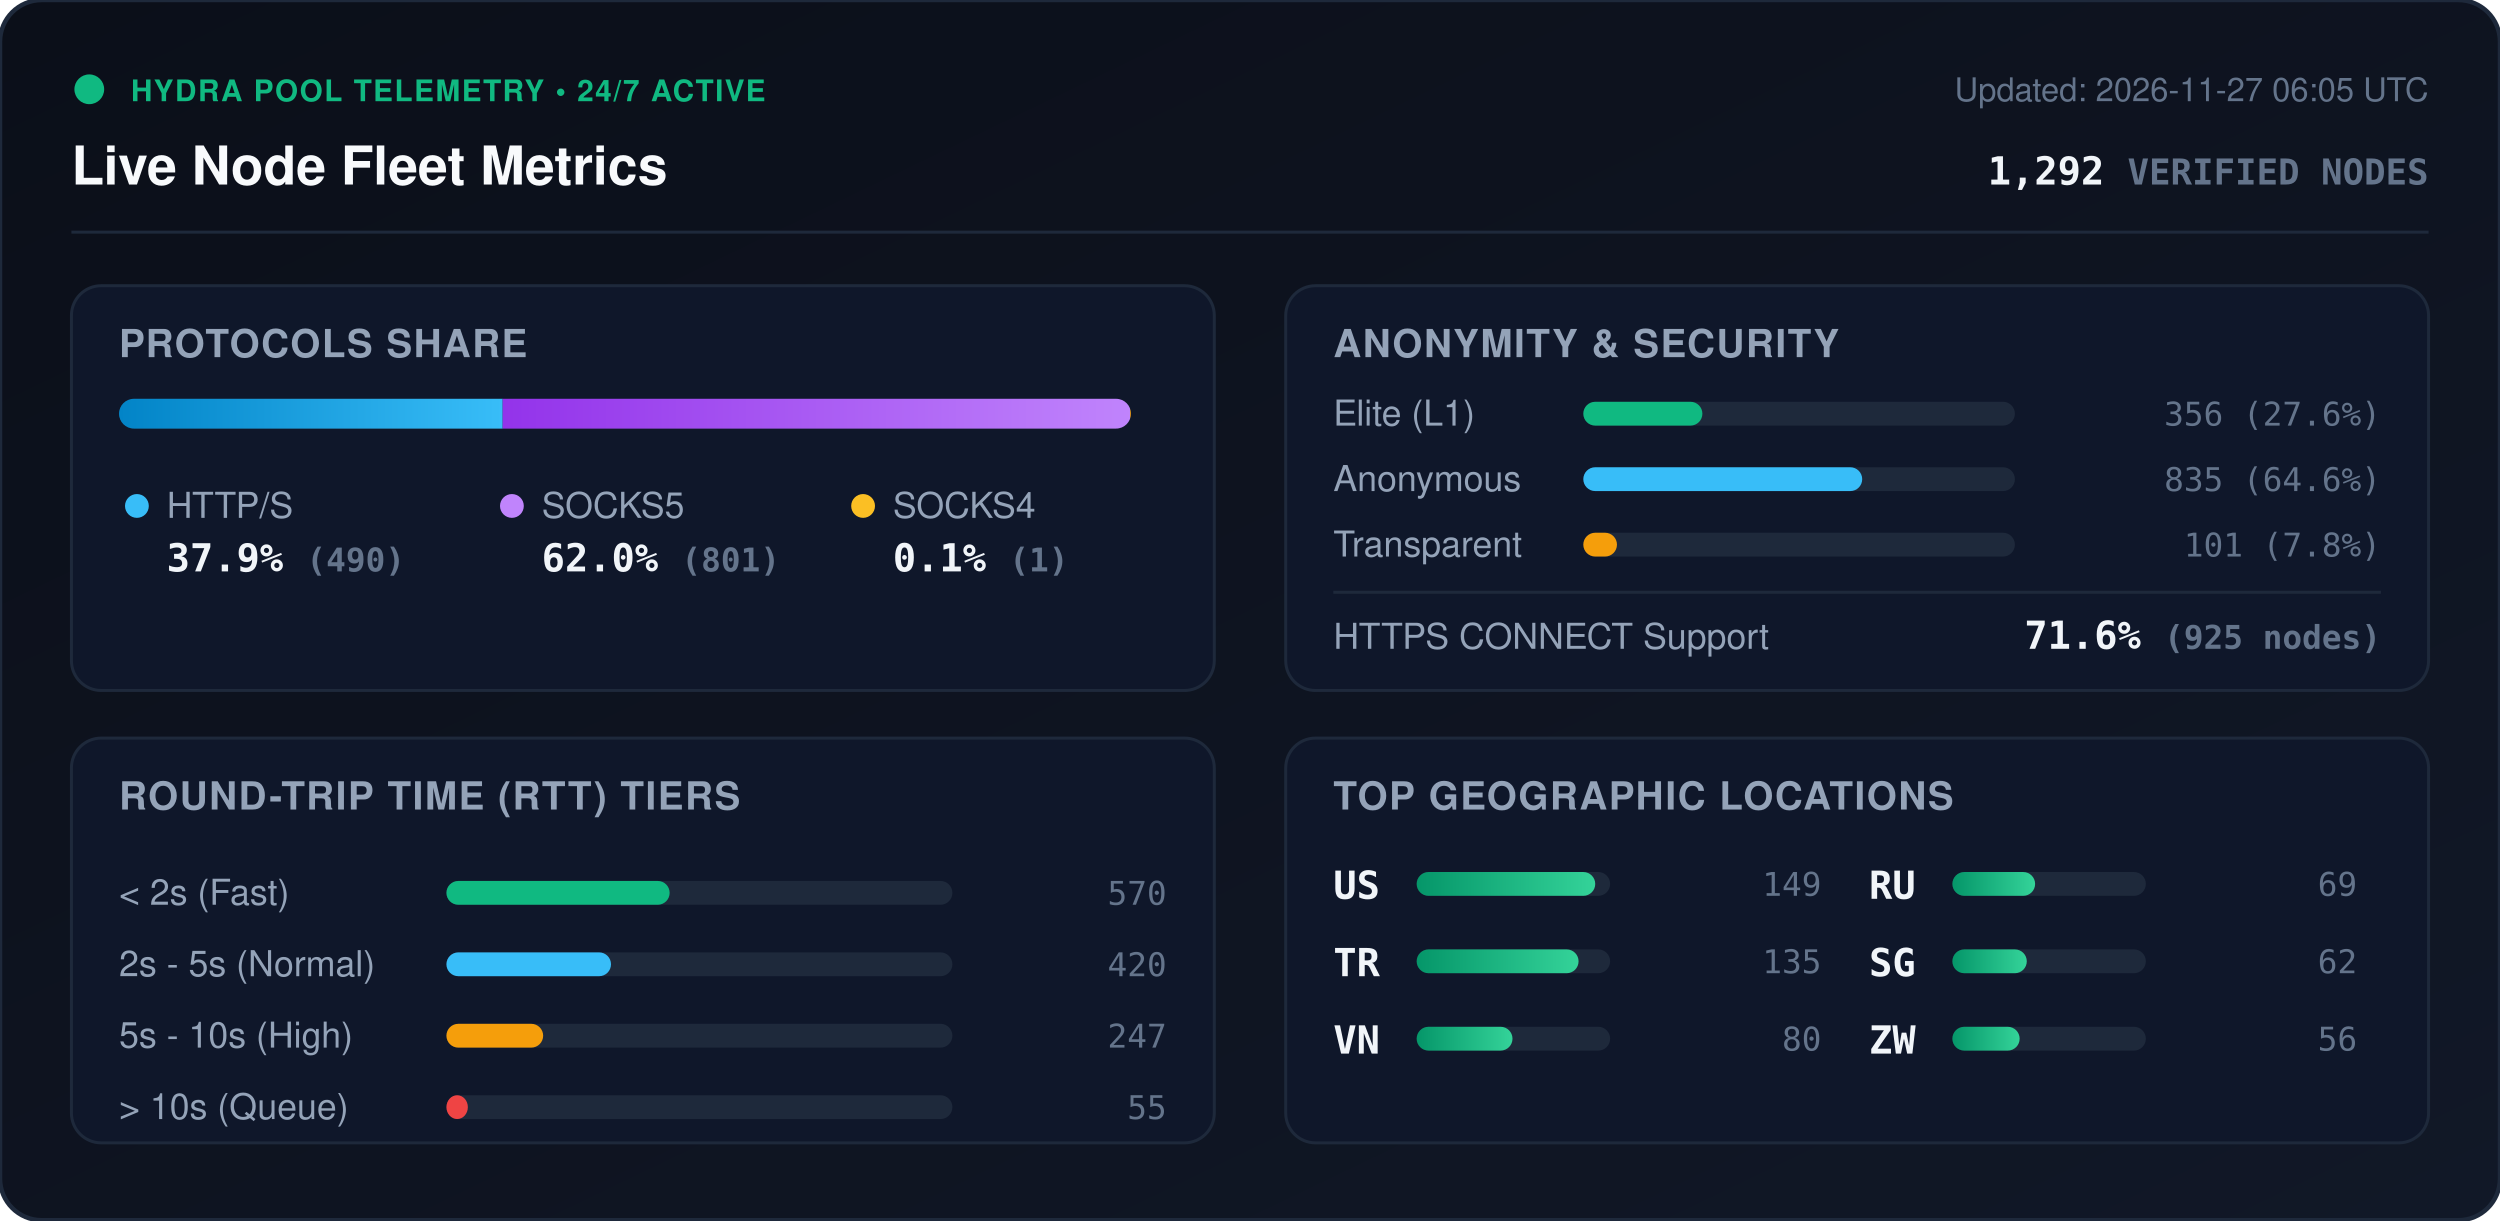
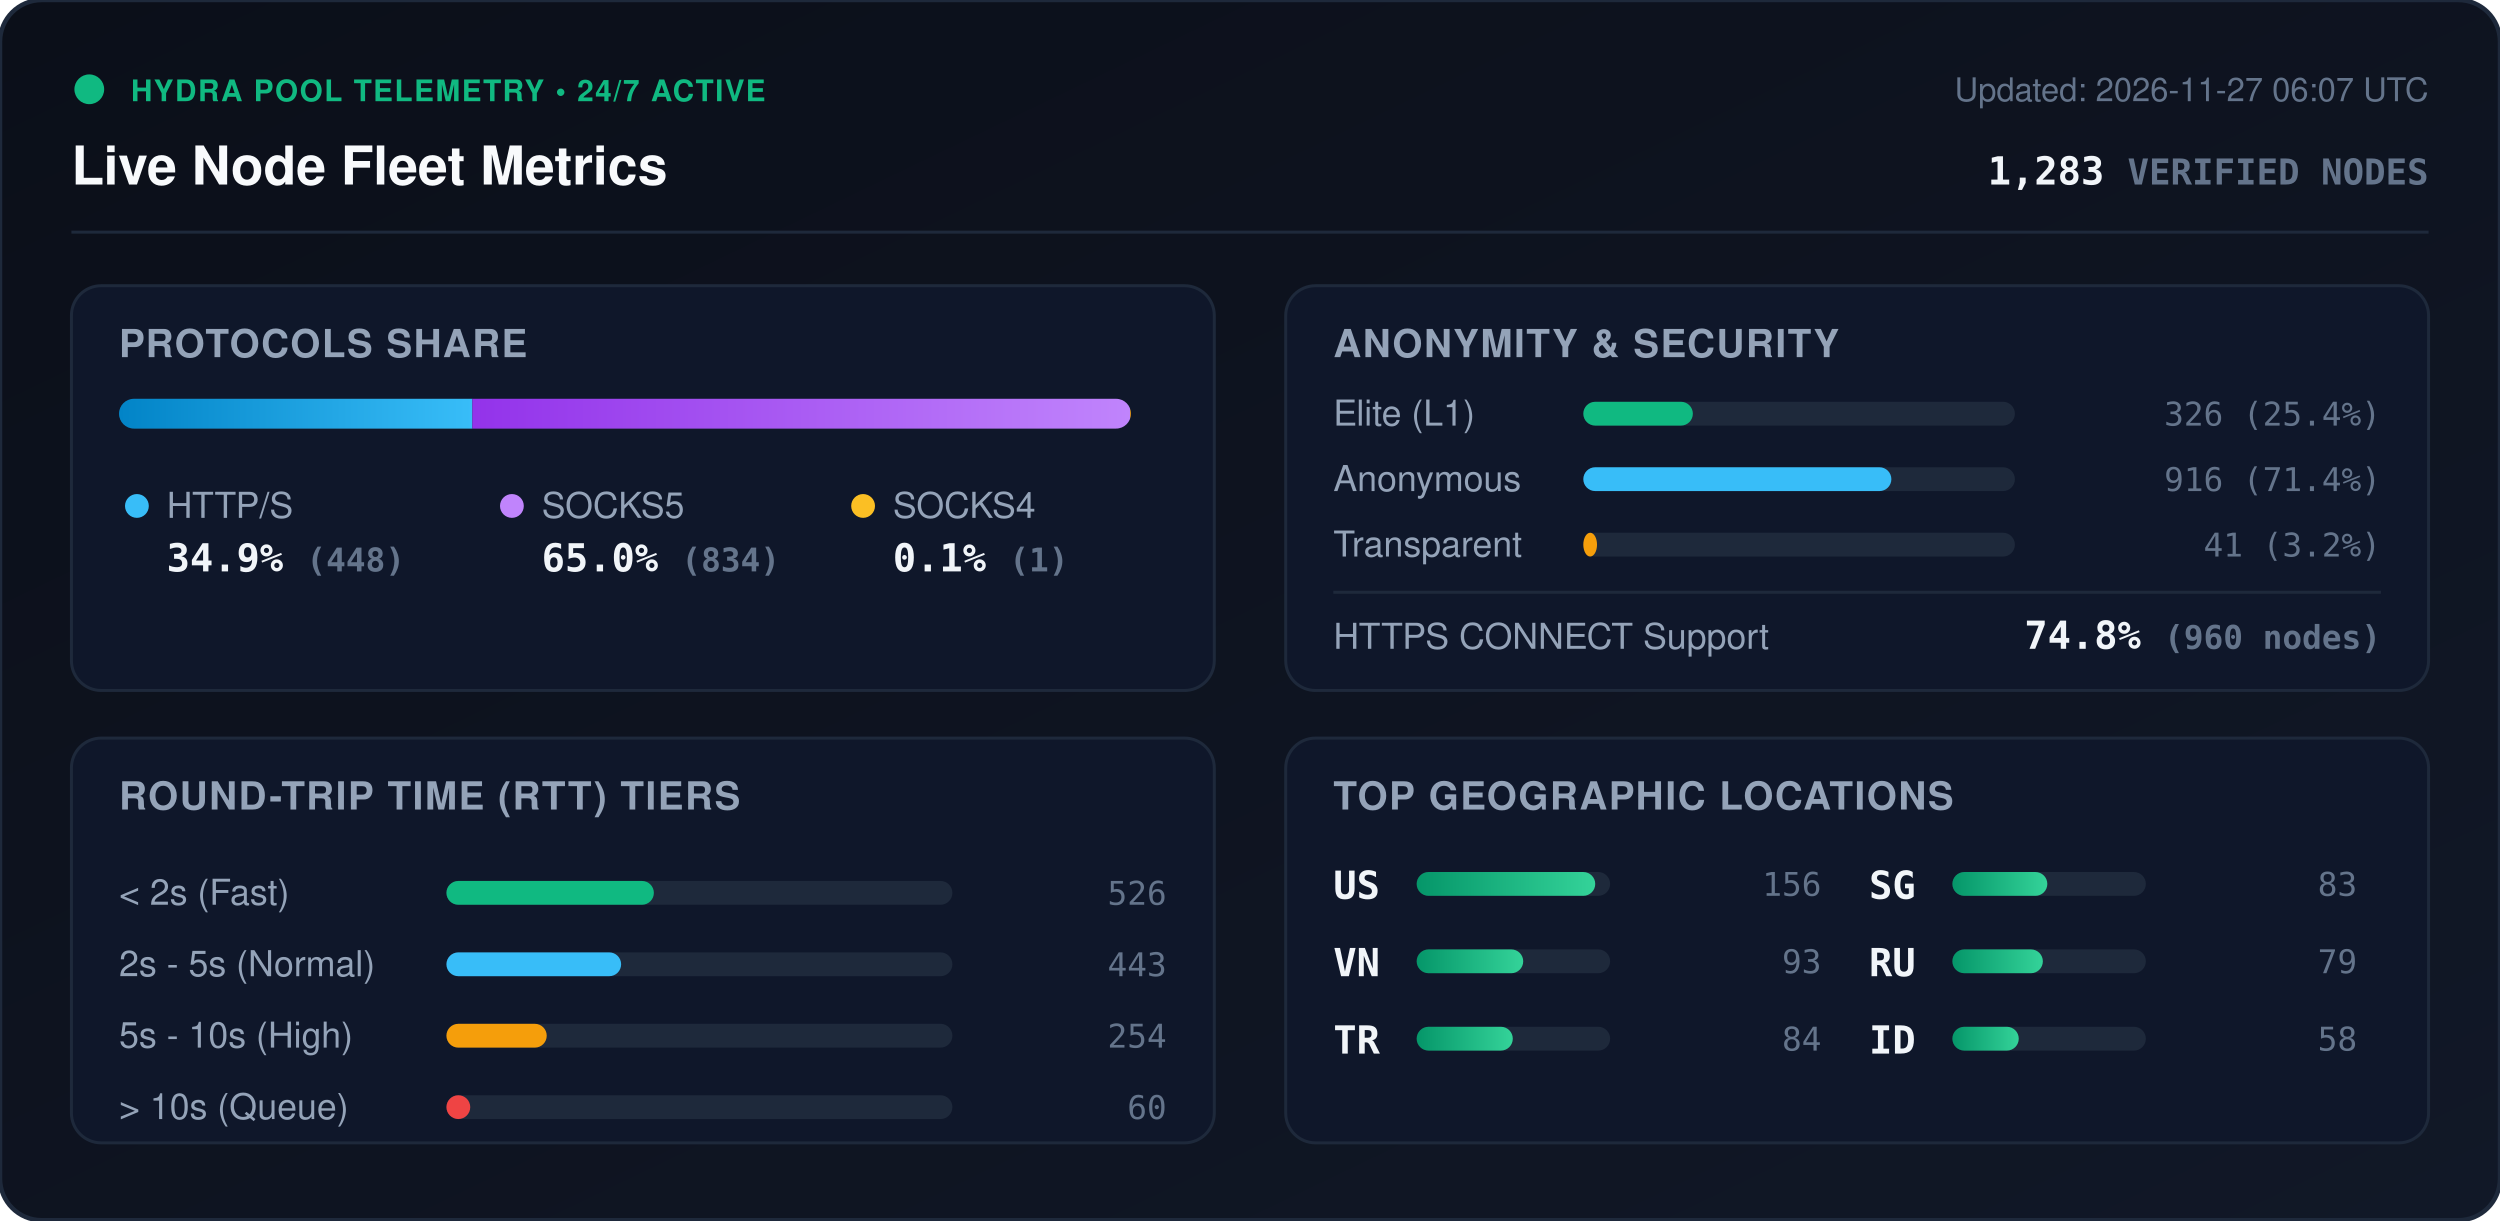
<svg xmlns="http://www.w3.org/2000/svg" viewBox="0 0 840 410" width="840" height="410" style="max-width: 100%; height: auto;">
  <defs>
    <linearGradient id="bg" x1="0%" y1="0%" x2="100%" y2="100%">
      <stop offset="0%" stop-color="#0b0f19" />
      <stop offset="100%" stop-color="#111827" />
    </linearGradient>
    <linearGradient id="bar-http" x1="0%" y1="0%" x2="100%" y2="0%">
      <stop offset="0%" stop-color="#0284c7" />
      <stop offset="100%" stop-color="#38bdf8" />
    </linearGradient>
    <linearGradient id="bar-socks5" x1="0%" y1="0%" x2="100%" y2="0%">
      <stop offset="0%" stop-color="#9333ea" />
      <stop offset="100%" stop-color="#c084fc" />
    </linearGradient>
    <linearGradient id="bar-socks4" x1="0%" y1="0%" x2="100%" y2="0%">
      <stop offset="0%" stop-color="#d97706" />
      <stop offset="100%" stop-color="#fbbf24" />
    </linearGradient>
    <linearGradient id="bar-green" x1="0%" y1="0%" x2="100%" y2="0%">
      <stop offset="0%" stop-color="#059669" />
      <stop offset="100%" stop-color="#34d399" />
    </linearGradient>
    <clipPath id="prog-track-clip">
      <rect width="340.0" height="10" rx="5" />
    </clipPath>
    <style>
      .title { font: 700 18px -apple-system, BlinkMacSystemFont, 'Segoe UI', Helvetica, Arial, sans-serif; fill: #f8fafc; }
      .sub { font: 500 11px -apple-system, BlinkMacSystemFont, 'Segoe UI', Helvetica, Arial, sans-serif; fill: #64748b; }
      .section-hdr { font: 600 13px -apple-system, BlinkMacSystemFont, 'Segoe UI', Helvetica, Arial, sans-serif; fill: #94a3b8; letter-spacing: 0.5px; }
      .metric-val { font: 700 13px -apple-system, BlinkMacSystemFont, 'Segoe UI', Helvetica, Arial, sans-serif; fill: #f1f5f9; }
      .metric-lbl { font: 500 12px -apple-system, BlinkMacSystemFont, 'Segoe UI', Helvetica, Arial, sans-serif; fill: #94a3b8; }
      .badge-txt { font: 700 10px -apple-system, BlinkMacSystemFont, 'Segoe UI', Helvetica, Arial, sans-serif; fill: #10b981; letter-spacing: 0.5px; }
      .mono { font-family: ui-monospace, SFMono-Regular, Menlo, Monaco, Consolas, monospace; }
      .pulse { animation: beacon 2s infinite ease-in-out; }
      @keyframes beacon { 0%, 100% { opacity: 1; } 50% { opacity: 0.35; } }
    </style>
  </defs>
  <rect width="840" height="410" rx="14" fill="url(#bg)" stroke="#1e293b" stroke-width="1.5" />
  <g transform="translate(24, 24)">
    <circle cx="6" cy="6" r="5" fill="#10b981" class="pulse" />
    <text x="20" y="10" class="badge-txt">HYDRA POOL TELEMETRY • 24/7 ACTIVE</text>
    <text x="0" y="38" class="title">Live Node Fleet Metrics</text>
-     <text x="792" y="10" text-anchor="end" class="sub">Updated: 2026-11-27 06:05 UTC</text>
-     <text x="792" y="38" text-anchor="end" class="metric-val mono" fill="#38bdf8">1,292 <tspan font-size="12" fill="#64748b">VERIFIED NODES</tspan>
+     <text x="792" y="10" text-anchor="end" class="sub">Updated: 2026-11-27 06:07 UTC</text>
+     <text x="792" y="38" text-anchor="end" class="metric-val mono" fill="#38bdf8">1,283 <tspan font-size="12" fill="#64748b">VERIFIED NODES</tspan>
    </text>
  </g>
  <line x1="24" y1="78" x2="816" y2="78" stroke="#1e293b" stroke-width="1" />
  <g transform="translate(24, 96)">
    <rect width="384" height="136" rx="10" fill="#0f172a" stroke="#1e293b" />
    <text x="16" y="24" class="section-hdr">PROTOCOLS SHARE</text>
    <g transform="translate(16, 38)">
      <rect width="340.0" height="10" rx="5" fill="#1e293b" />
      <g clip-path="url(#prog-track-clip)">
-         <rect x="0" width="128.9" height="10" fill="url(#bar-http)" />
-         <rect x="128.9" width="210.8" height="10" fill="url(#bar-socks5)" />
+         <rect x="0" width="118.7" height="10" fill="url(#bar-http)" />
+         <rect x="118.7" width="221.0" height="10" fill="url(#bar-socks5)" />
        <rect x="339.7" width="0.3" height="10" fill="url(#bar-socks4)" />
      </g>
    </g>
    <g transform="translate(16, 68)">
      <circle cx="6" cy="6" r="4" fill="#38bdf8" />
      <text x="16" y="10" class="metric-lbl">HTTP/S</text>
-       <text x="16" y="28" class="metric-val mono">37.9% <tspan font-size="11" fill="#64748b">(490)</tspan>
+       <text x="16" y="28" class="metric-val mono">34.9% <tspan font-size="11" fill="#64748b">(448)</tspan>
      </text>
      <circle cx="132" cy="6" r="4" fill="#c084fc" />
      <text x="142" y="10" class="metric-lbl">SOCKS5</text>
-       <text x="142" y="28" class="metric-val mono">62.0% <tspan font-size="11" fill="#64748b">(801)</tspan>
+       <text x="142" y="28" class="metric-val mono">65.0% <tspan font-size="11" fill="#64748b">(834)</tspan>
      </text>
      <circle cx="250" cy="6" r="4" fill="#fbbf24" />
      <text x="260" y="10" class="metric-lbl">SOCKS4</text>
      <text x="260" y="28" class="metric-val mono">0.1% <tspan font-size="11" fill="#64748b">(1)</tspan>
      </text>
    </g>
  </g>
  <g transform="translate(432, 96)">
    <rect width="384" height="136" rx="10" fill="#0f172a" stroke="#1e293b" />
    <text x="16" y="24" class="section-hdr">ANONYMITY &amp; SECURITY</text>
    <text x="16" y="47" class="metric-lbl">Elite (L1)</text>
    <rect x="100" y="39" width="145.0" height="8" rx="4" fill="#1e293b" />
-     <rect x="100" y="39" width="40.0" height="8" rx="4" fill="#10b981" />
-     <text x="368" y="47" text-anchor="end" class="mono sub" fill="#e2e8f0">356 (27.6%)</text>
+     <rect x="100" y="39" width="36.8" height="8" rx="4" fill="#10b981" />
+     <text x="368" y="47" text-anchor="end" class="mono sub" fill="#e2e8f0">326 (25.4%)</text>
    <text x="16" y="69" class="metric-lbl">Anonymous</text>
    <rect x="100" y="61" width="145.0" height="8" rx="4" fill="#1e293b" />
-     <rect x="100" y="61" width="93.7" height="8" rx="4" fill="#38bdf8" />
-     <text x="368" y="69" text-anchor="end" class="mono sub" fill="#e2e8f0">835 (64.6%)</text>
+     <rect x="100" y="61" width="103.5" height="8" rx="4" fill="#38bdf8" />
+     <text x="368" y="69" text-anchor="end" class="mono sub" fill="#e2e8f0">916 (71.4%)</text>
    <text x="16" y="91" class="metric-lbl">Transparent</text>
    <rect x="100" y="83" width="145.0" height="8" rx="4" fill="#1e293b" />
-     <rect x="100" y="83" width="11.3" height="8" rx="4" fill="#f59e0b" />
-     <text x="368" y="91" text-anchor="end" class="mono sub" fill="#e2e8f0">101 (7.8%)</text>
+     <rect x="100" y="83" width="4.6" height="8" rx="4" fill="#f59e0b" />
+     <text x="368" y="91" text-anchor="end" class="mono sub" fill="#e2e8f0">41 (3.2%)</text>
    <line x1="16" y1="103" x2="368" y2="103" stroke="#1e293b" stroke-width="1" />
    <text x="16" y="122" class="metric-lbl">HTTPS CONNECT Support</text>
-     <text x="368" y="122" text-anchor="end" class="metric-val mono" fill="#34d399">71.6% <tspan font-size="11" fill="#64748b">(925 nodes)</tspan>
+     <text x="368" y="122" text-anchor="end" class="metric-val mono" fill="#34d399">74.8% <tspan font-size="11" fill="#64748b">(960 nodes)</tspan>
    </text>
  </g>
  <g transform="translate(24, 248)">
    <rect width="384" height="136" rx="10" fill="#0f172a" stroke="#1e293b" />
    <text x="16" y="24" class="section-hdr">ROUND-TRIP TIME (RTT) TIERS</text>
    <g transform="translate(16, 42)">
      <text x="0" y="14" class="metric-lbl">&lt; 2s (Fast)</text>
      <rect x="110" y="6" width="170" height="8" rx="4" fill="#1e293b" />
-       <rect x="110" y="6" width="75.0" height="8" rx="4" fill="#10b981" />
-       <text x="352" y="14" text-anchor="end" class="mono sub">570</text>
+       <rect x="110" y="6" width="69.7" height="8" rx="4" fill="#10b981" />
+       <text x="352" y="14" text-anchor="end" class="mono sub">526</text>
      <text x="0" y="38" class="metric-lbl">2s - 5s (Normal)</text>
      <rect x="110" y="30" width="170" height="8" rx="4" fill="#1e293b" />
-       <rect x="110" y="30" width="55.3" height="8" rx="4" fill="#38bdf8" />
-       <text x="352" y="38" text-anchor="end" class="mono sub">420</text>
+       <rect x="110" y="30" width="58.7" height="8" rx="4" fill="#38bdf8" />
+       <text x="352" y="38" text-anchor="end" class="mono sub">443</text>
      <text x="0" y="62" class="metric-lbl">5s - 10s (High)</text>
      <rect x="110" y="54" width="170" height="8" rx="4" fill="#1e293b" />
-       <rect x="110" y="54" width="32.5" height="8" rx="4" fill="#f59e0b" />
-       <text x="352" y="62" text-anchor="end" class="mono sub">247</text>
+       <rect x="110" y="54" width="33.7" height="8" rx="4" fill="#f59e0b" />
+       <text x="352" y="62" text-anchor="end" class="mono sub">254</text>
      <text x="0" y="86" class="metric-lbl">&gt; 10s (Queue)</text>
      <rect x="110" y="78" width="170" height="8" rx="4" fill="#1e293b" />
-       <rect x="110" y="78" width="7.2" height="8" rx="4" fill="#ef4444" />
-       <text x="352" y="86" text-anchor="end" class="mono sub">55</text>
+       <rect x="110" y="78" width="8.0" height="8" rx="4" fill="#ef4444" />
+       <text x="352" y="86" text-anchor="end" class="mono sub">60</text>
    </g>
  </g>
  <g transform="translate(432, 248)">
    <rect width="384" height="136" rx="10" fill="#0f172a" stroke="#1e293b" />
    <text x="16" y="24" class="section-hdr">TOP GEOGRAPHIC LOCATIONS</text>
    <g transform="translate(16, 42)">
      <g transform="translate(0, 0)">
        <text x="0" y="12" class="mono metric-val" font-size="12">US</text>
        <rect x="28" y="3" width="65" height="8" rx="4" fill="#1e293b" />
        <rect x="28" y="3" width="60.0" height="8" rx="4" fill="url(#bar-green)" />
-         <text x="164" y="11" text-anchor="end" class="mono sub">149</text>
+         <text x="164" y="11" text-anchor="end" class="mono sub">156</text>
      </g>
      <g transform="translate(0, 26)">
+         <text x="0" y="12" class="mono metric-val" font-size="12">VN</text>
+         <rect x="28" y="3" width="65" height="8" rx="4" fill="#1e293b" />
+         <rect x="28" y="3" width="35.8" height="8" rx="4" fill="url(#bar-green)" />
+         <text x="164" y="11" text-anchor="end" class="mono sub">93</text>
+       </g>
+       <g transform="translate(0, 52)">
        <text x="0" y="12" class="mono metric-val" font-size="12">TR</text>
        <rect x="28" y="3" width="65" height="8" rx="4" fill="#1e293b" />
-         <rect x="28" y="3" width="54.4" height="8" rx="4" fill="url(#bar-green)" />
-         <text x="164" y="11" text-anchor="end" class="mono sub">135</text>
-       </g>
-       <g transform="translate(0, 52)">
-         <text x="0" y="12" class="mono metric-val" font-size="12">VN</text>
-         <rect x="28" y="3" width="65" height="8" rx="4" fill="#1e293b" />
-         <rect x="28" y="3" width="32.2" height="8" rx="4" fill="url(#bar-green)" />
-         <text x="164" y="11" text-anchor="end" class="mono sub">80</text>
+         <rect x="28" y="3" width="32.3" height="8" rx="4" fill="url(#bar-green)" />
+         <text x="164" y="11" text-anchor="end" class="mono sub">84</text>
      </g>
      <g transform="translate(180, 0)">
+         <text x="0" y="12" class="mono metric-val" font-size="12">SG</text>
+         <rect x="28" y="3" width="65" height="8" rx="4" fill="#1e293b" />
+         <rect x="28" y="3" width="31.9" height="8" rx="4" fill="url(#bar-green)" />
+         <text x="164" y="11" text-anchor="end" class="mono sub">83</text>
+       </g>
+       <g transform="translate(180, 26)">
        <text x="0" y="12" class="mono metric-val" font-size="12">RU</text>
        <rect x="28" y="3" width="65" height="8" rx="4" fill="#1e293b" />
-         <rect x="28" y="3" width="27.8" height="8" rx="4" fill="url(#bar-green)" />
-         <text x="164" y="11" text-anchor="end" class="mono sub">69</text>
-       </g>
-       <g transform="translate(180, 26)">
-         <text x="0" y="12" class="mono metric-val" font-size="12">SG</text>
-         <rect x="28" y="3" width="65" height="8" rx="4" fill="#1e293b" />
-         <rect x="28" y="3" width="25.0" height="8" rx="4" fill="url(#bar-green)" />
-         <text x="164" y="11" text-anchor="end" class="mono sub">62</text>
+         <rect x="28" y="3" width="30.4" height="8" rx="4" fill="url(#bar-green)" />
+         <text x="164" y="11" text-anchor="end" class="mono sub">79</text>
      </g>
      <g transform="translate(180, 52)">
-         <text x="0" y="12" class="mono metric-val" font-size="12">ZW</text>
+         <text x="0" y="12" class="mono metric-val" font-size="12">ID</text>
        <rect x="28" y="3" width="65" height="8" rx="4" fill="#1e293b" />
-         <rect x="28" y="3" width="22.6" height="8" rx="4" fill="url(#bar-green)" />
-         <text x="164" y="11" text-anchor="end" class="mono sub">56</text>
+         <rect x="28" y="3" width="22.3" height="8" rx="4" fill="url(#bar-green)" />
+         <text x="164" y="11" text-anchor="end" class="mono sub">58</text>
      </g>
    </g>
  </g>
</svg>
